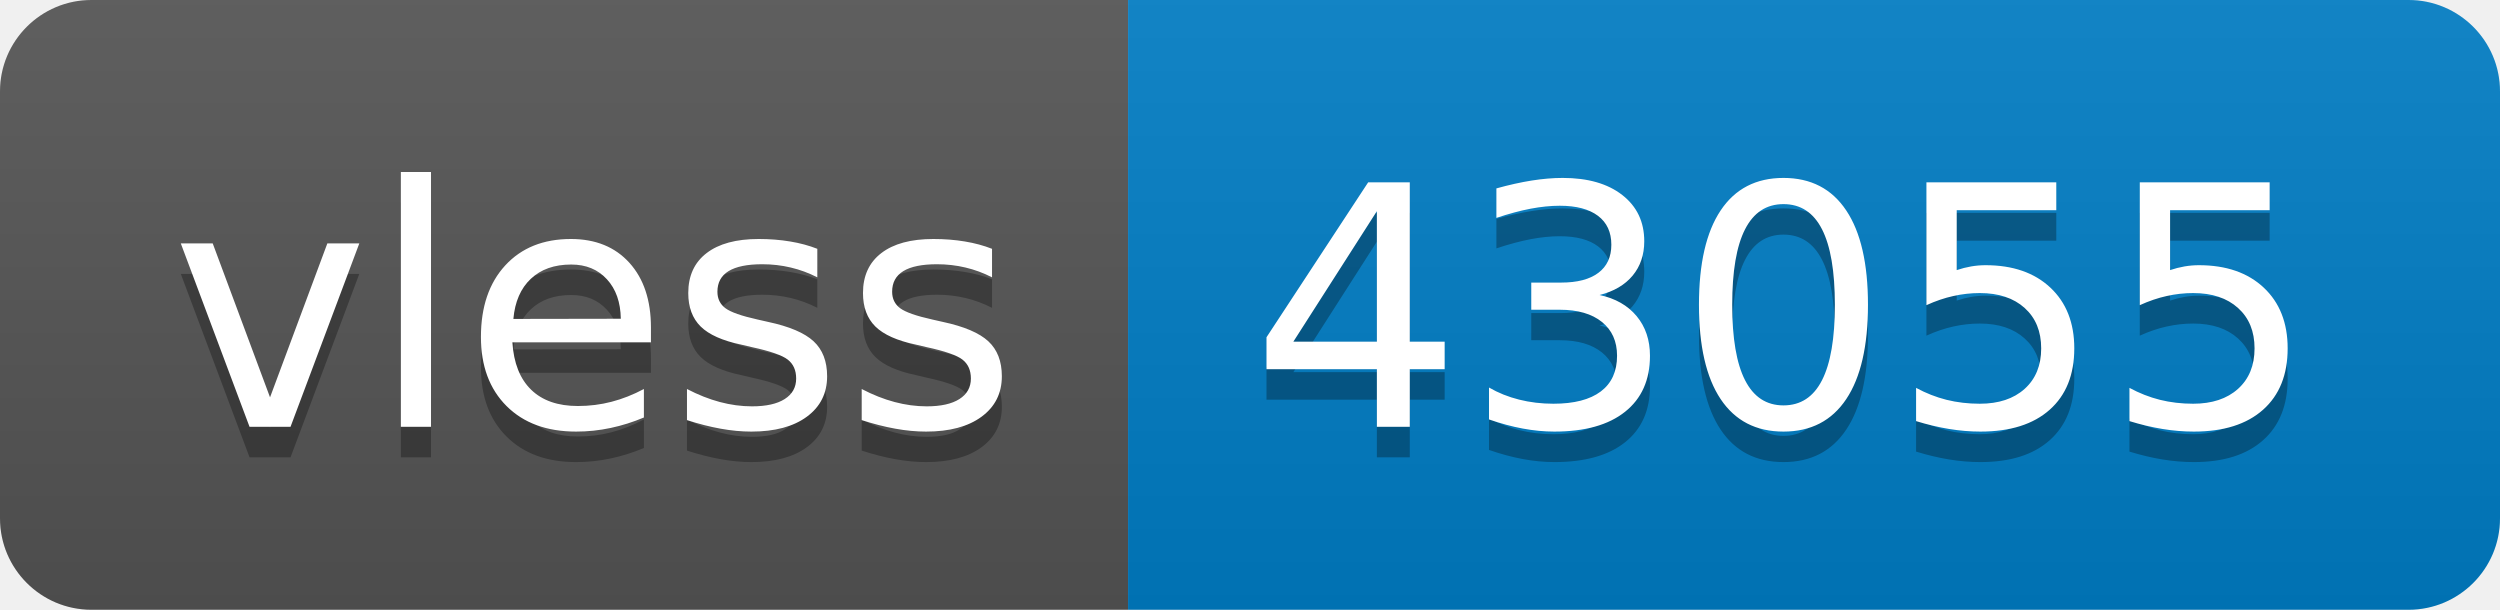
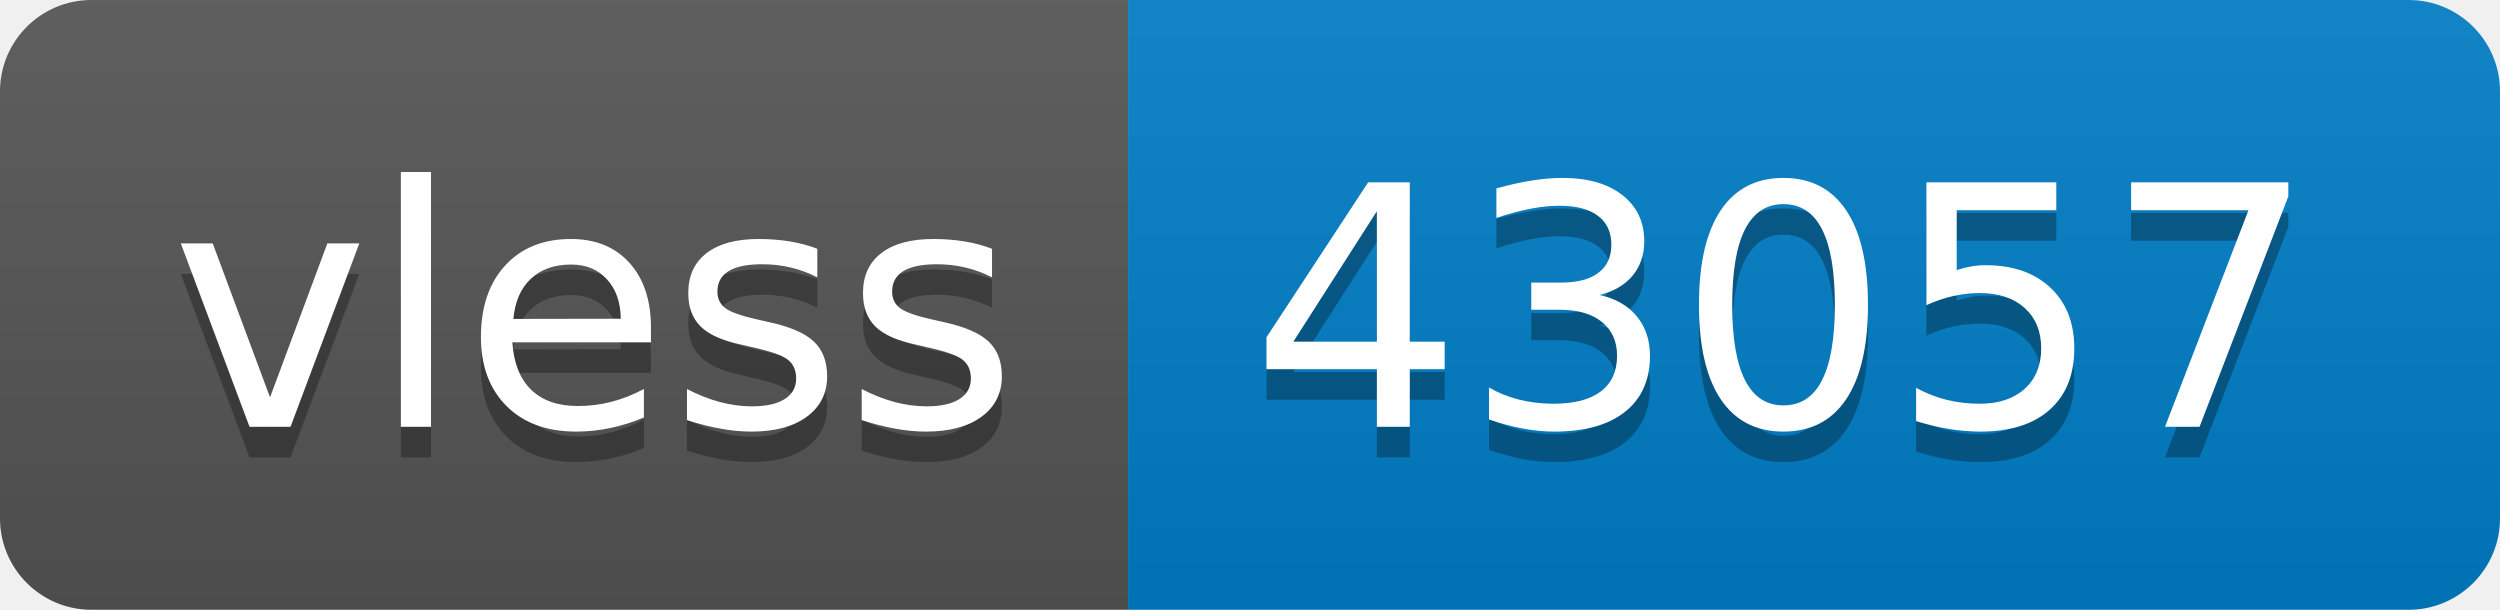
- <svg xmlns="http://www.w3.org/2000/svg" width="82" height="20" role="img" aria-label="vless: 43055">
+ <svg xmlns="http://www.w3.org/2000/svg" width="82" height="20" role="img" aria-label="vless: 43057">
  <linearGradient id="s" x2="0" y2="100%">
    <stop offset="0" stop-color="#bbb" stop-opacity=".1" />
    <stop offset="1" stop-opacity=".1" />
  </linearGradient>
  <clipPath id="r">
    <rect width="82" height="20" rx="3" fill="#fff" />
  </clipPath>
  <g clip-path="url(#r)">
    <rect width="37" height="20" fill="#555" />
    <rect x="37" width="45" height="20" fill="#007ec6" />
    <rect width="82" height="20" fill="url(#s)" />
  </g>
  <g fill="#fff" text-anchor="middle" font-family="Verdana,Geneva,DejaVu Sans,sans-serif" text-rendering="geometricPrecision" font-size="110">
    <text aria-hidden="true" x="195" y="150" fill="#010101" fill-opacity=".3" transform="scale(.1)" textLength="270">vless</text>
    <text x="195" y="140" transform="scale(.1)" fill="#fff" textLength="270">vless</text>
-     <text aria-hidden="true" x="585" y="150" fill="#010101" fill-opacity=".3" transform="scale(.1)" textLength="350">43055</text>
-     <text x="585" y="140" transform="scale(.1)" fill="#fff" textLength="350">43055</text>
+     <text aria-hidden="true" x="585" y="150" fill="#010101" fill-opacity=".3" transform="scale(.1)" textLength="350">43057</text>
+     <text x="585" y="140" transform="scale(.1)" fill="#fff" textLength="350">43057</text>
  </g>
</svg>
